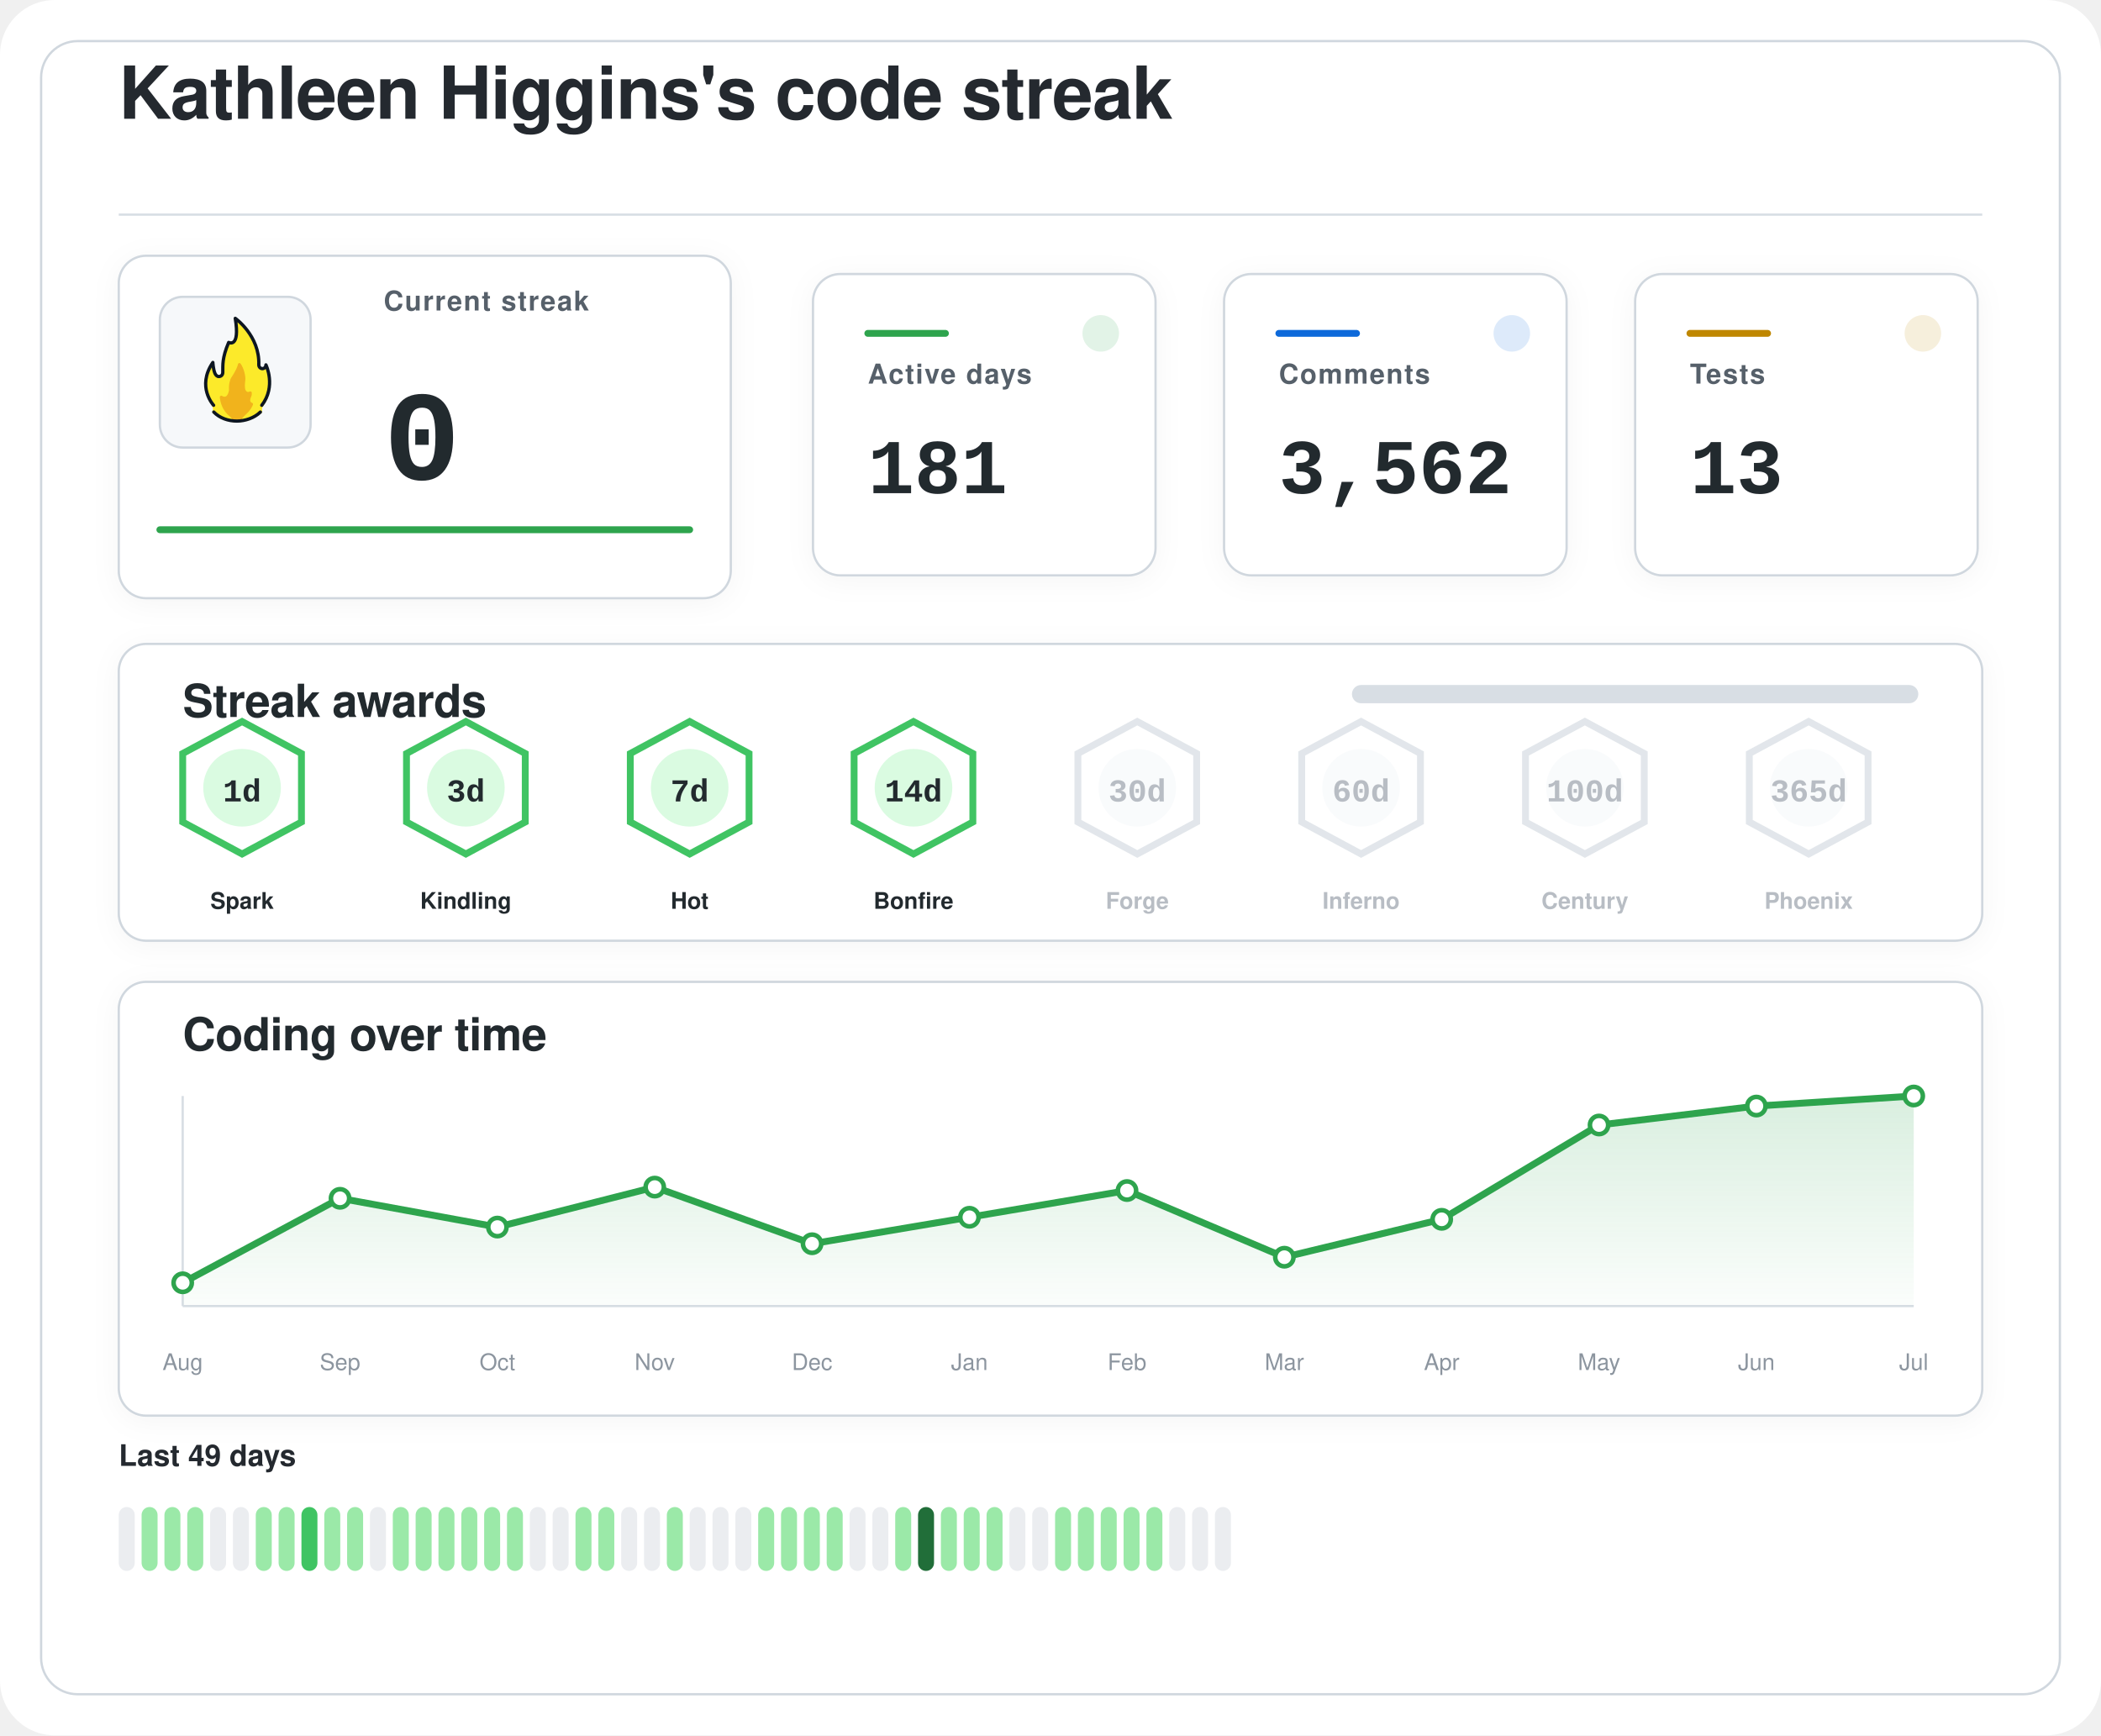
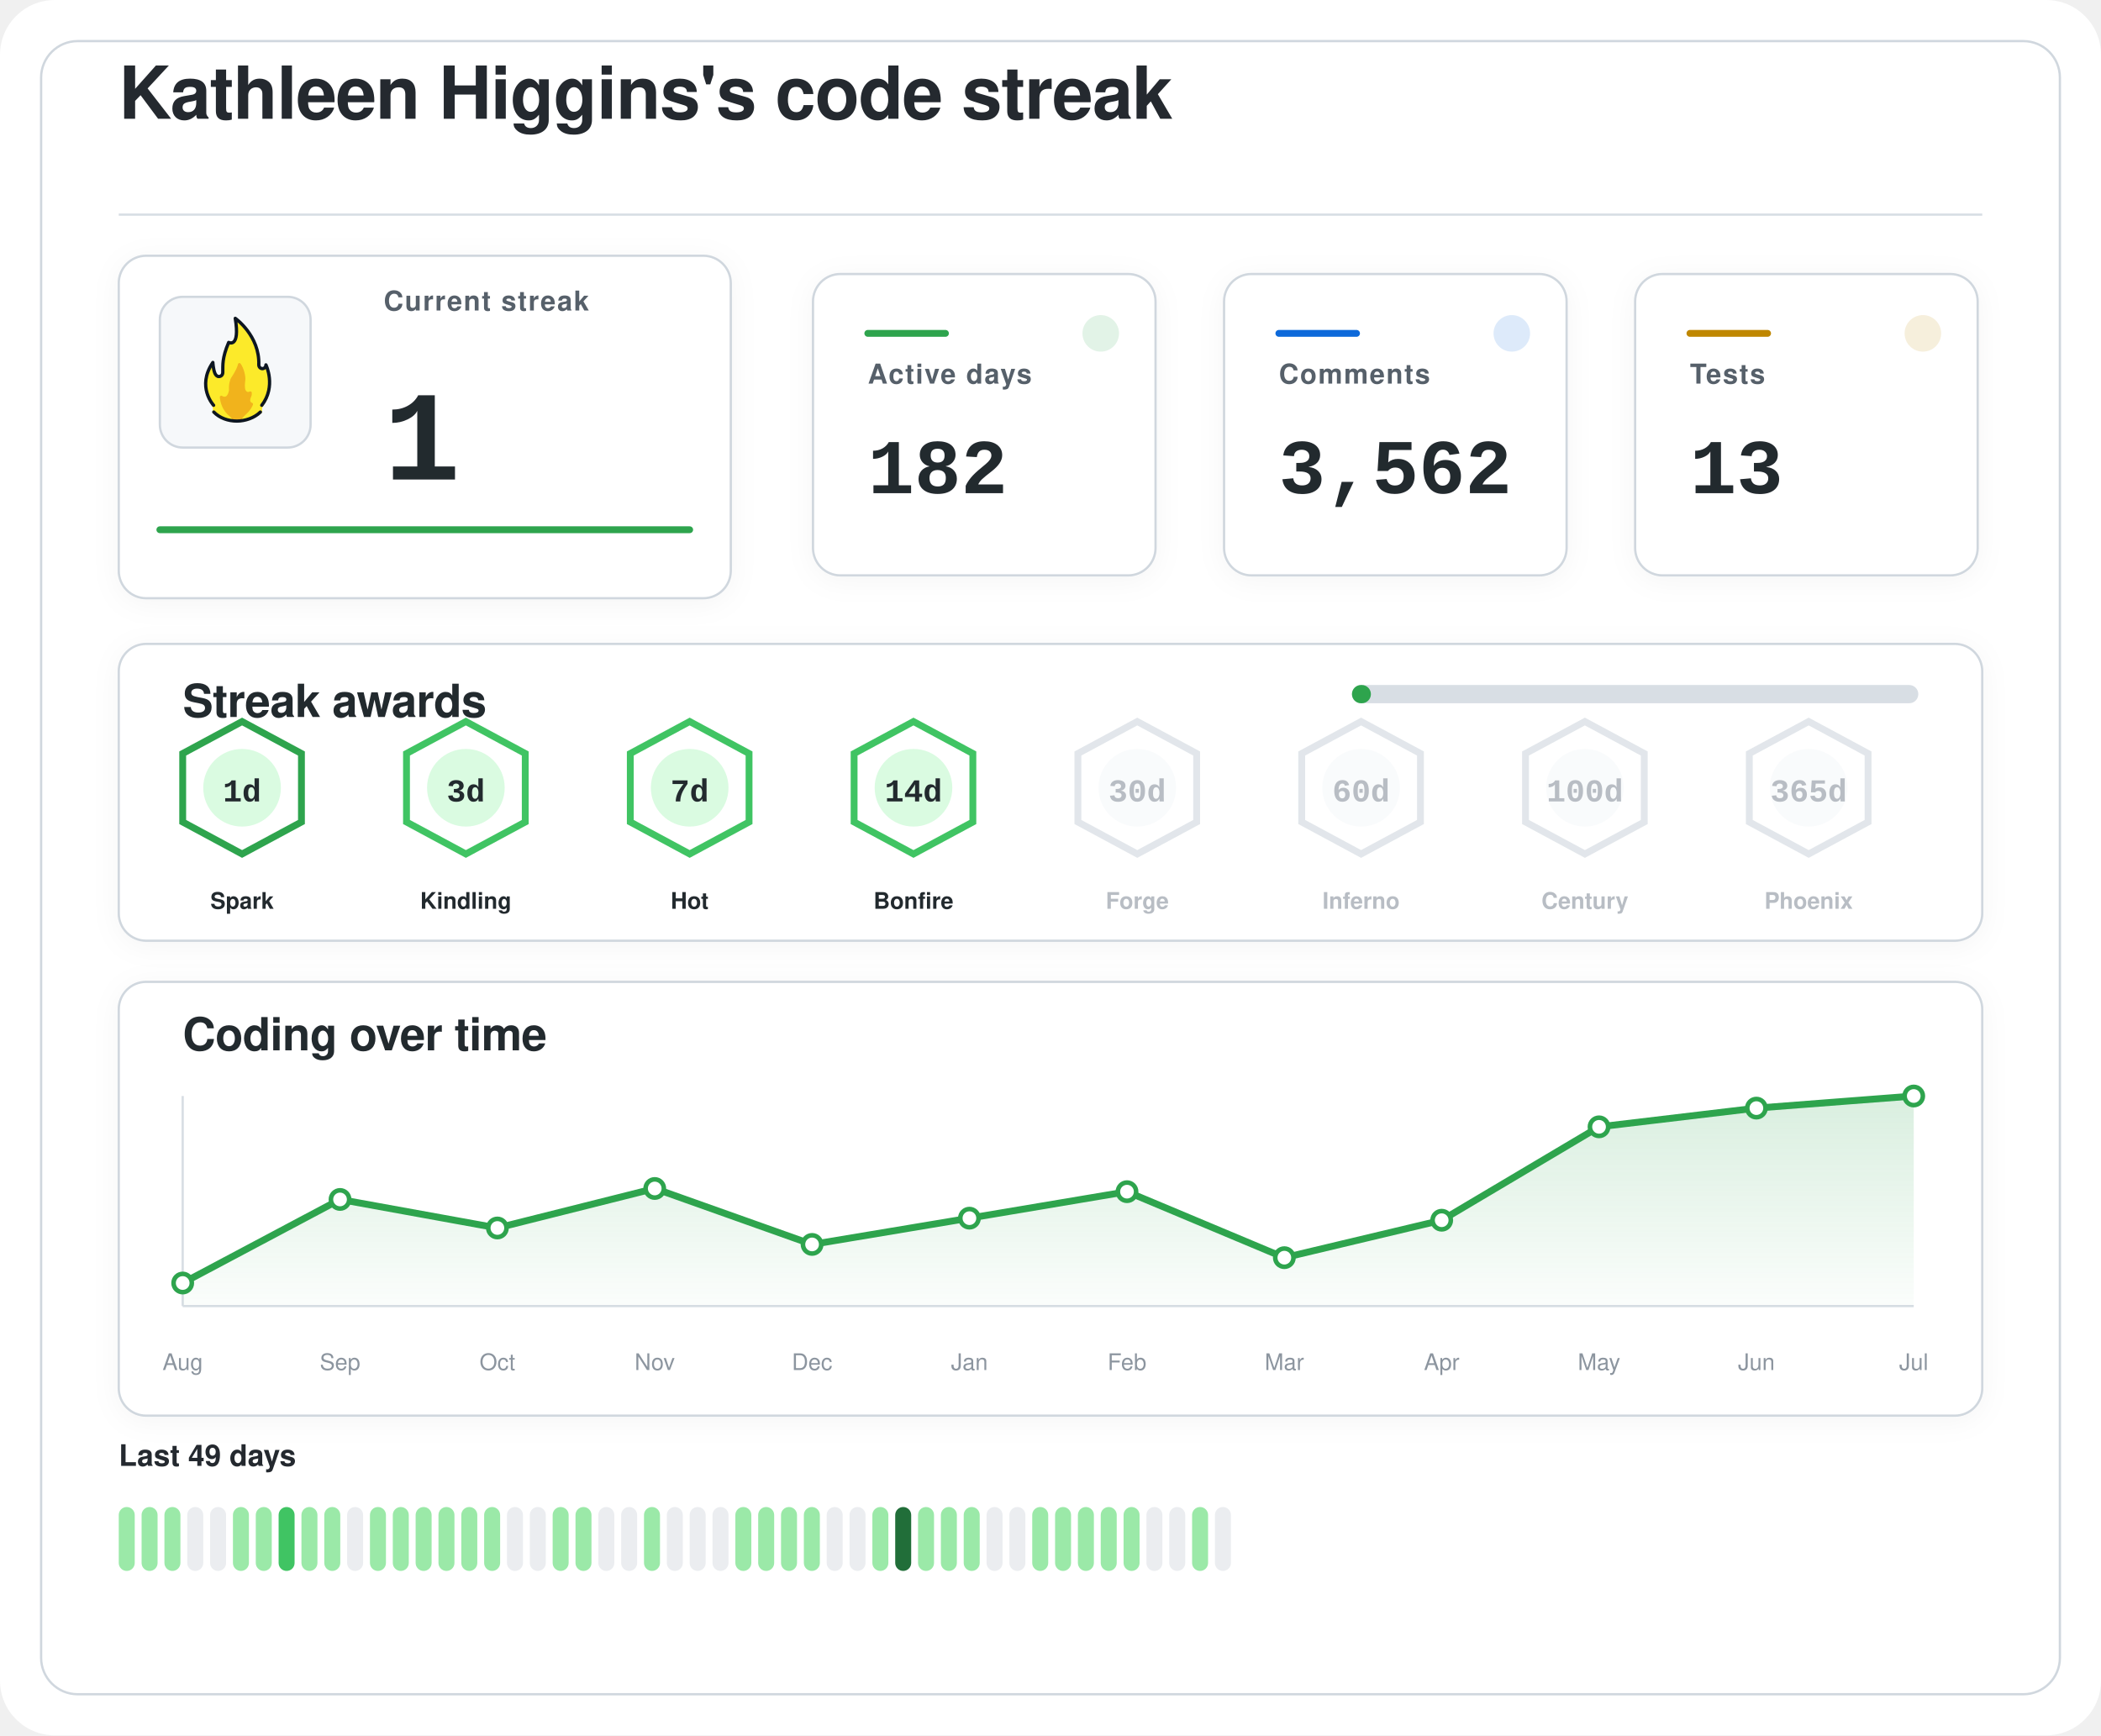
<svg xmlns="http://www.w3.org/2000/svg" width="920" height="760" viewBox="0 0 920 760" role="img" aria-labelledby="title desc">
  <defs>
    <filter id="softShadow" x="-20%" y="-20%" width="140%" height="140%">
      <feDropShadow dx="0" dy="2" stdDeviation="6" flood-color="#1f2328" flood-opacity="0.04" />
    </filter>
    <linearGradient id="chartWash" x1="0%" y1="0%" x2="0%" y2="100%">
      <stop offset="0%" stop-color="#2da44e" stop-opacity="0.18" />
      <stop offset="100%" stop-color="#2da44e" stop-opacity="0.02" />
    </linearGradient>
  </defs>
  <rect width="920" height="760" rx="24" fill="#ffffff" />
  <rect x="18" y="18" width="884" height="724" rx="16" fill="#ffffff" stroke="#d0d7de" stroke-width="1" />
  <g transform="translate(52 52)">
    <text x="0" y="0" fill="#24292f" font-family="-apple-system, BlinkMacSystemFont, 'Segoe UI', Helvetica, Arial, sans-serif" font-size="32" font-weight="600" letter-spacing="-0.4">
    Kathleen Higgins's code streak
  </text>
    <line x1="0" y1="42" x2="816" y2="42" stroke="#d8dee4" stroke-width="1" />
  </g>
  <g filter="url(#softShadow)">
    <rect x="52" y="112" width="268" height="150" rx="12" fill="#ffffff" stroke="#d0d7de" stroke-width="1" />
    <rect x="70" y="130" width="66" height="66" rx="10" fill="#f6f8fa" stroke="#d0d7de" stroke-width="1" />
    <g transform="translate(78 136) scale(0.7222)">
      <path fill="#FCEA2B" d="M51.334,58.302c7.563-9.789,4.032-21.872,2.446-25.569c-0.18-0.419-0.93-0.557-0.982-0.101c-0.122,1.08-0.406,2.361-2.004,1.974c-0.82-0.199-1.348-0.556-1.348-1.88c0.511-15.049-10.511-25.297-14.346-28.536c-0.51-0.431-1.267,0.029-1.159,0.704c2.456,15.335-1.608,14.285-3.099,13.819c-0.259-0.081-0.541,0.055-0.66,0.307c-4.588,9.701-3.411,14.265-3.519,17.445c0,0.257,0,0.687,0,0.958c0,1.746-1.415,2.582-2.561,2.071c-2.054-0.916-2.405-6.373-2.413-7.824c-0.004-0.683-0.809-0.879-1.202-0.332c-8.805,12.267-2.325,23.197-0.082,26.317c0.646,0.898,0.902,2.075,0.535,3.13c-0.041,0.118-0.09,0.235-0.146,0.349c-0.399,0.798,0.671,1.4,0.671,1.4c1.315,1.234,5.465,5.181,14.282,5.181c7.134-0,11.948-3.059,13.83-4.725c0.883-0.781,1.276-0.859,1.273-1.683C50.846,60.324,50.824,58.807,51.334,58.302" />
      <path fill="#F1B31C" d="M36.294,32.558c-0.295,1.461-1.32,4.002-4.207,8.35c-0.059,0.106-0.117,0.21-0.176,0.317c-0.309,0.689-1.355,3.341-1.062,7.051c-0,0.002-0.573,4.337-2.977,3.976c-0.509-0.077-0.921-0.251-1.254-0.477c-0.611-0.416-1.423,0.108-1.349,0.853c0.32,3.192,1.603,8.082,6.153,11.672c0,0,1.283,1.06,1.442,1.975c0.005,0.03,0.029,0.051,0.059,0.051l5.274,0c0.183,0,0.208-0.024,0.213-0.059c0.036-0.24,0.364-1.25,3.202-3.773c1.997-1.775,3.165-3.898,3.742-5.348c0.205-0.514-0.101-1.117-0.639-1.207c-0.344-0.057-0.713-0.36-1.013-1.184c-0.006-0.024-0.217-0.838,0.601-2.559c0.381-0.801,0.424-1.665,0.36-2.365c-0.058-0.632-0.723-0.998-1.282-0.716c-0.784,0.397-1.869,0.53-2.599-1.075c0,0-0.658-1.566-0.086-5.452c0.437-2.966-1.011-7.862-2.828-10.375C37.419,31.589,36.446,31.803,36.294,32.558z" />
      <path fill="none" stroke="#101820" stroke-linecap="round" stroke-linejoin="round" stroke-width="2" d="M21.63,61.556c3.479,3.611,8.67,5.475,13.992,5.475c5.055,0,10.708-1.962,14.241-5.468" />
      <path fill="none" stroke="#101820" stroke-linecap="round" stroke-linejoin="round" stroke-width="2" d="M21.511,57.456c0,0-10.532-11.201-0.455-25.979c0,0,0.197,4.059,1.255,6.582c0.483,1.036,1.212,1.957,2.349,1.957c1.335,0,2.418-0.897,2.418-2.571c0-0.26,0-0.672,0-0.918c0.105-3.1-0.525-7.666,3.571-17.19c0,0,7.037,3.784,3.991-14.612c0,0,14.88,10.442,14.276,28.217c0,1.269,0.968,2.298,2.162,2.298s2.162-1.029,2.162-2.298c0.075,0.134,6.322,13.078-2.514,24.515" />
    </g>
    <text x="168" y="136" fill="#57606a" font-family="-apple-system, BlinkMacSystemFont, 'Segoe UI', Helvetica, Arial, sans-serif" font-size="12" font-weight="600" letter-spacing="0.6">
    Current streak
  </text>
    <text x="168" y="210" fill="#24292f" font-family="ui-monospace, SFMono-Regular, 'SF Mono', Consolas, 'Liberation Mono', Menlo, monospace" font-size="56" font-weight="700">
-     0
+     1
  </text>
    <line x1="70" y1="232" x2="302" y2="232" stroke="#2da44e" stroke-width="3" stroke-linecap="round" />
  </g>
  <g filter="url(#softShadow)">
    <rect x="356" y="120" width="150" height="132" rx="12" fill="#ffffff" stroke="#d0d7de" stroke-width="1" />
    <circle cx="482" cy="146" r="8" fill="#2da44e" opacity="0.14" />
    <line x1="380" y1="146" x2="414" y2="146" stroke="#2da44e" stroke-width="3" stroke-linecap="round" />
    <text x="380" y="168" fill="#57606a" font-family="-apple-system, BlinkMacSystemFont, 'Segoe UI', Helvetica, Arial, sans-serif" font-size="12" font-weight="600" letter-spacing="0.6">
    Active days
  </text>
    <text x="380" y="216" fill="#24292f" font-family="ui-monospace, SFMono-Regular, 'SF Mono', Consolas, 'Liberation Mono', Menlo, monospace" font-size="34" font-weight="700">
-     181
+     182
  </text>
  </g>
  <g filter="url(#softShadow)">
    <rect x="536" y="120" width="150" height="132" rx="12" fill="#ffffff" stroke="#d0d7de" stroke-width="1" />
    <circle cx="662" cy="146" r="8" fill="#0969da" opacity="0.14" />
    <line x1="560" y1="146" x2="594" y2="146" stroke="#0969da" stroke-width="3" stroke-linecap="round" />
    <text x="560" y="168" fill="#57606a" font-family="-apple-system, BlinkMacSystemFont, 'Segoe UI', Helvetica, Arial, sans-serif" font-size="12" font-weight="600" letter-spacing="0.6">
    Comments
  </text>
    <text x="560" y="216" fill="#24292f" font-family="ui-monospace, SFMono-Regular, 'SF Mono', Consolas, 'Liberation Mono', Menlo, monospace" font-size="34" font-weight="700">
    3,562
  </text>
  </g>
  <g filter="url(#softShadow)">
    <rect x="716" y="120" width="150" height="132" rx="12" fill="#ffffff" stroke="#d0d7de" stroke-width="1" />
    <circle cx="842" cy="146" r="8" fill="#bf8700" opacity="0.14" />
    <line x1="740" y1="146" x2="774" y2="146" stroke="#bf8700" stroke-width="3" stroke-linecap="round" />
    <text x="740" y="168" fill="#57606a" font-family="-apple-system, BlinkMacSystemFont, 'Segoe UI', Helvetica, Arial, sans-serif" font-size="12" font-weight="600" letter-spacing="0.6">
    Tests
  </text>
    <text x="740" y="216" fill="#24292f" font-family="ui-monospace, SFMono-Regular, 'SF Mono', Consolas, 'Liberation Mono', Menlo, monospace" font-size="34" font-weight="700">
    13
  </text>
  </g>
  <g filter="url(#softShadow)">
    <rect x="52" y="282" width="816" height="130" rx="12" fill="#ffffff" stroke="#d0d7de" stroke-width="1" />
    <text x="80" y="314" fill="#24292f" font-family="-apple-system, BlinkMacSystemFont, 'Segoe UI', Helvetica, Arial, sans-serif" font-size="20" font-weight="600" letter-spacing="-0.2">
    Streak awards
  </text>
    <rect x="592" y="300" width="248" height="8" rx="4" fill="#d8dee4" />
-     <rect x="592" y="300" width="0.0" height="8" rx="4" fill="#2da44e" />
-     <g opacity="1">
-       <path d="M106 316 L132 330 L132 360 L106 374 L80 360 L80 330 Z" fill="#ffffff" stroke="#40c463" stroke-width="3" />
+     <rect x="592" y="300" width="8.3" height="8" rx="4" fill="#2da44e" />
+     <g opacity="1">
+       <path d="M106 316 L132 330 L132 360 L106 374 L80 360 L80 330 Z" fill="#ffffff" stroke="#2da44e" stroke-width="3" />
      <circle cx="106" cy="345" r="17" fill="#dafbe1" />
      <text x="106" y="351" text-anchor="middle" fill="#24292f" font-family="ui-monospace, SFMono-Regular, 'SF Mono', Consolas, 'Liberation Mono', Menlo, monospace" font-size="14" font-weight="800">
    1d
  </text>
      <text x="106" y="398" text-anchor="middle" fill="#24292f" font-family="-apple-system, BlinkMacSystemFont, 'Segoe UI', Helvetica, Arial, sans-serif" font-size="10" font-weight="700">
    Spark
  </text>
    </g>
    <g opacity="1">
      <path d="M204 316 L230 330 L230 360 L204 374 L178 360 L178 330 Z" fill="#ffffff" stroke="#40c463" stroke-width="3" />
      <circle cx="204" cy="345" r="17" fill="#dafbe1" />
      <text x="204" y="351" text-anchor="middle" fill="#24292f" font-family="ui-monospace, SFMono-Regular, 'SF Mono', Consolas, 'Liberation Mono', Menlo, monospace" font-size="14" font-weight="800">
    3d
  </text>
      <text x="204" y="398" text-anchor="middle" fill="#24292f" font-family="-apple-system, BlinkMacSystemFont, 'Segoe UI', Helvetica, Arial, sans-serif" font-size="10" font-weight="700">
    Kindling
  </text>
    </g>
    <g opacity="1">
      <path d="M302 316 L328 330 L328 360 L302 374 L276 360 L276 330 Z" fill="#ffffff" stroke="#40c463" stroke-width="3" />
      <circle cx="302" cy="345" r="17" fill="#dafbe1" />
      <text x="302" y="351" text-anchor="middle" fill="#24292f" font-family="ui-monospace, SFMono-Regular, 'SF Mono', Consolas, 'Liberation Mono', Menlo, monospace" font-size="14" font-weight="800">
    7d
  </text>
      <text x="302" y="398" text-anchor="middle" fill="#24292f" font-family="-apple-system, BlinkMacSystemFont, 'Segoe UI', Helvetica, Arial, sans-serif" font-size="10" font-weight="700">
    Hot
  </text>
    </g>
    <g opacity="1">
      <path d="M400 316 L426 330 L426 360 L400 374 L374 360 L374 330 Z" fill="#ffffff" stroke="#40c463" stroke-width="3" />
      <circle cx="400" cy="345" r="17" fill="#dafbe1" />
      <text x="400" y="351" text-anchor="middle" fill="#24292f" font-family="ui-monospace, SFMono-Regular, 'SF Mono', Consolas, 'Liberation Mono', Menlo, monospace" font-size="14" font-weight="800">
    14d
  </text>
      <text x="400" y="398" text-anchor="middle" fill="#24292f" font-family="-apple-system, BlinkMacSystemFont, 'Segoe UI', Helvetica, Arial, sans-serif" font-size="10" font-weight="700">
    Bonfire
  </text>
    </g>
    <g opacity="0.62">
      <path d="M498 316 L524 330 L524 360 L498 374 L472 360 L472 330 Z" fill="#ffffff" stroke="#d0d7de" stroke-width="3" />
      <circle cx="498" cy="345" r="17" fill="#f6f8fa" />
      <text x="498" y="351" text-anchor="middle" fill="#8c959f" font-family="ui-monospace, SFMono-Regular, 'SF Mono', Consolas, 'Liberation Mono', Menlo, monospace" font-size="14" font-weight="800">
    30d
  </text>
      <text x="498" y="398" text-anchor="middle" fill="#8c959f" font-family="-apple-system, BlinkMacSystemFont, 'Segoe UI', Helvetica, Arial, sans-serif" font-size="10" font-weight="700">
    Forge
  </text>
    </g>
    <g opacity="0.62">
      <path d="M596 316 L622 330 L622 360 L596 374 L570 360 L570 330 Z" fill="#ffffff" stroke="#d0d7de" stroke-width="3" />
      <circle cx="596" cy="345" r="17" fill="#f6f8fa" />
      <text x="596" y="351" text-anchor="middle" fill="#8c959f" font-family="ui-monospace, SFMono-Regular, 'SF Mono', Consolas, 'Liberation Mono', Menlo, monospace" font-size="14" font-weight="800">
    60d
  </text>
      <text x="596" y="398" text-anchor="middle" fill="#8c959f" font-family="-apple-system, BlinkMacSystemFont, 'Segoe UI', Helvetica, Arial, sans-serif" font-size="10" font-weight="700">
    Inferno
  </text>
    </g>
    <g opacity="0.62">
      <path d="M694 316 L720 330 L720 360 L694 374 L668 360 L668 330 Z" fill="#ffffff" stroke="#d0d7de" stroke-width="3" />
      <circle cx="694" cy="345" r="17" fill="#f6f8fa" />
      <text x="694" y="351" text-anchor="middle" fill="#8c959f" font-family="ui-monospace, SFMono-Regular, 'SF Mono', Consolas, 'Liberation Mono', Menlo, monospace" font-size="14" font-weight="800">
    100d
  </text>
      <text x="694" y="398" text-anchor="middle" fill="#8c959f" font-family="-apple-system, BlinkMacSystemFont, 'Segoe UI', Helvetica, Arial, sans-serif" font-size="10" font-weight="700">
    Century
  </text>
    </g>
    <g opacity="0.62">
      <path d="M792 316 L818 330 L818 360 L792 374 L766 360 L766 330 Z" fill="#ffffff" stroke="#d0d7de" stroke-width="3" />
      <circle cx="792" cy="345" r="17" fill="#f6f8fa" />
      <text x="792" y="351" text-anchor="middle" fill="#8c959f" font-family="ui-monospace, SFMono-Regular, 'SF Mono', Consolas, 'Liberation Mono', Menlo, monospace" font-size="14" font-weight="800">
    365d
  </text>
      <text x="792" y="398" text-anchor="middle" fill="#8c959f" font-family="-apple-system, BlinkMacSystemFont, 'Segoe UI', Helvetica, Arial, sans-serif" font-size="10" font-weight="700">
    Phoenix
  </text>
    </g>
  </g>
  <g filter="url(#softShadow)">
    <rect x="52" y="430" width="816" height="190" rx="12" fill="#ffffff" stroke="#d0d7de" stroke-width="1" />
    <text x="80" y="460" fill="#24292f" font-family="-apple-system, BlinkMacSystemFont, 'Segoe UI', Helvetica, Arial, sans-serif" font-size="20" font-weight="600" letter-spacing="-0.2">
    Coding over time
  </text>
    <line x1="80" y1="572" x2="838" y2="572" stroke="#d8dee4" stroke-width="1" />
    <line x1="80" y1="480" x2="80" y2="572" stroke="#d8dee4" stroke-width="1" />
-     <path d="M 80,572 L 80.0,561.8 L 148.9,524.8 L 217.8,537.4 L 286.7,519.9 L 355.6,544.7 L 424.5,533.1 L 493.5,521.4 L 562.4,550.6 L 631.3,534.0 L 700.2,492.7 L 769.1,484.4 L 838.0,480.0 L 838,572 Z" fill="url(#chartWash)" />
-     <polyline points="80.0,561.8 148.9,524.8 217.8,537.4 286.7,519.9 355.6,544.7 424.5,533.1 493.5,521.4 562.4,550.6 631.3,534.0 700.2,492.7 769.1,484.4 838.0,480.0" fill="none" stroke="#2da44e" stroke-width="3" stroke-linecap="round" stroke-linejoin="round" />
-     <circle cx="80.0" cy="561.8" r="4" fill="#ffffff" stroke="#2da44e" stroke-width="2" />
-     <circle cx="148.9" cy="524.8" r="4" fill="#ffffff" stroke="#2da44e" stroke-width="2" />
-     <circle cx="217.8" cy="537.4" r="4" fill="#ffffff" stroke="#2da44e" stroke-width="2" />
-     <circle cx="286.7" cy="519.9" r="4" fill="#ffffff" stroke="#2da44e" stroke-width="2" />
-     <circle cx="355.6" cy="544.7" r="4" fill="#ffffff" stroke="#2da44e" stroke-width="2" />
-     <circle cx="424.5" cy="533.1" r="4" fill="#ffffff" stroke="#2da44e" stroke-width="2" />
-     <circle cx="493.5" cy="521.4" r="4" fill="#ffffff" stroke="#2da44e" stroke-width="2" />
-     <circle cx="562.4" cy="550.6" r="4" fill="#ffffff" stroke="#2da44e" stroke-width="2" />
-     <circle cx="631.3" cy="534.0" r="4" fill="#ffffff" stroke="#2da44e" stroke-width="2" />
-     <circle cx="700.2" cy="492.7" r="4" fill="#ffffff" stroke="#2da44e" stroke-width="2" />
-     <circle cx="769.1" cy="484.4" r="4" fill="#ffffff" stroke="#2da44e" stroke-width="2" />
+     <path d="M 80,572 L 80.0,561.9 L 148.9,525.3 L 217.8,537.8 L 286.7,520.5 L 355.6,545.0 L 424.5,533.5 L 493.5,521.9 L 562.4,550.8 L 631.3,534.4 L 700.2,493.5 L 769.1,485.3 L 838.0,480.0 L 838,572 Z" fill="url(#chartWash)" />
+     <polyline points="80.0,561.9 148.9,525.3 217.8,537.8 286.7,520.5 355.6,545.0 424.5,533.5 493.5,521.9 562.4,550.8 631.3,534.4 700.2,493.5 769.1,485.3 838.0,480.0" fill="none" stroke="#2da44e" stroke-width="3" stroke-linecap="round" stroke-linejoin="round" />
+     <circle cx="80.0" cy="561.9" r="4" fill="#ffffff" stroke="#2da44e" stroke-width="2" />
+     <circle cx="148.9" cy="525.3" r="4" fill="#ffffff" stroke="#2da44e" stroke-width="2" />
+     <circle cx="217.8" cy="537.8" r="4" fill="#ffffff" stroke="#2da44e" stroke-width="2" />
+     <circle cx="286.7" cy="520.5" r="4" fill="#ffffff" stroke="#2da44e" stroke-width="2" />
+     <circle cx="355.6" cy="545.0" r="4" fill="#ffffff" stroke="#2da44e" stroke-width="2" />
+     <circle cx="424.5" cy="533.5" r="4" fill="#ffffff" stroke="#2da44e" stroke-width="2" />
+     <circle cx="493.5" cy="521.9" r="4" fill="#ffffff" stroke="#2da44e" stroke-width="2" />
+     <circle cx="562.4" cy="550.8" r="4" fill="#ffffff" stroke="#2da44e" stroke-width="2" />
+     <circle cx="631.3" cy="534.4" r="4" fill="#ffffff" stroke="#2da44e" stroke-width="2" />
+     <circle cx="700.2" cy="493.5" r="4" fill="#ffffff" stroke="#2da44e" stroke-width="2" />
+     <circle cx="769.1" cy="485.3" r="4" fill="#ffffff" stroke="#2da44e" stroke-width="2" />
    <circle cx="838.0" cy="480.0" r="4" fill="#ffffff" stroke="#2da44e" stroke-width="2" />
    <text x="80.0" y="600" text-anchor="middle" fill="#8c959f" font-family="-apple-system, BlinkMacSystemFont, 'Segoe UI', Helvetica, Arial, sans-serif" font-size="10">Aug</text>
    <text x="148.9" y="600" text-anchor="middle" fill="#8c959f" font-family="-apple-system, BlinkMacSystemFont, 'Segoe UI', Helvetica, Arial, sans-serif" font-size="10">Sep</text>
    <text x="217.8" y="600" text-anchor="middle" fill="#8c959f" font-family="-apple-system, BlinkMacSystemFont, 'Segoe UI', Helvetica, Arial, sans-serif" font-size="10">Oct</text>
    <text x="286.7" y="600" text-anchor="middle" fill="#8c959f" font-family="-apple-system, BlinkMacSystemFont, 'Segoe UI', Helvetica, Arial, sans-serif" font-size="10">Nov</text>
    <text x="355.6" y="600" text-anchor="middle" fill="#8c959f" font-family="-apple-system, BlinkMacSystemFont, 'Segoe UI', Helvetica, Arial, sans-serif" font-size="10">Dec</text>
    <text x="424.5" y="600" text-anchor="middle" fill="#8c959f" font-family="-apple-system, BlinkMacSystemFont, 'Segoe UI', Helvetica, Arial, sans-serif" font-size="10">Jan</text>
    <text x="493.5" y="600" text-anchor="middle" fill="#8c959f" font-family="-apple-system, BlinkMacSystemFont, 'Segoe UI', Helvetica, Arial, sans-serif" font-size="10">Feb</text>
    <text x="562.4" y="600" text-anchor="middle" fill="#8c959f" font-family="-apple-system, BlinkMacSystemFont, 'Segoe UI', Helvetica, Arial, sans-serif" font-size="10">Mar</text>
    <text x="631.3" y="600" text-anchor="middle" fill="#8c959f" font-family="-apple-system, BlinkMacSystemFont, 'Segoe UI', Helvetica, Arial, sans-serif" font-size="10">Apr</text>
    <text x="700.2" y="600" text-anchor="middle" fill="#8c959f" font-family="-apple-system, BlinkMacSystemFont, 'Segoe UI', Helvetica, Arial, sans-serif" font-size="10">May</text>
    <text x="769.1" y="600" text-anchor="middle" fill="#8c959f" font-family="-apple-system, BlinkMacSystemFont, 'Segoe UI', Helvetica, Arial, sans-serif" font-size="10">Jun</text>
    <text x="838.0" y="600" text-anchor="middle" fill="#8c959f" font-family="-apple-system, BlinkMacSystemFont, 'Segoe UI', Helvetica, Arial, sans-serif" font-size="10">Jul</text>
  </g>
  <g>
    <text x="52" y="642" fill="#24292f" font-family="-apple-system, BlinkMacSystemFont, 'Segoe UI', Helvetica, Arial, sans-serif" font-size="13" font-weight="600">
    Last 49 days
  </text>
-     <rect x="52" y="660" width="7" height="28" rx="3.5" fill="#ebedf0" />
+     <rect x="52" y="660" width="7" height="28" rx="3.5" fill="#9be9a8" />
    <rect x="62" y="660" width="7" height="28" rx="3.5" fill="#9be9a8" />
    <rect x="72" y="660" width="7" height="28" rx="3.5" fill="#9be9a8" />
-     <rect x="82" y="660" width="7" height="28" rx="3.5" fill="#9be9a8" />
+     <rect x="82" y="660" width="7" height="28" rx="3.5" fill="#ebedf0" />
    <rect x="92" y="660" width="7" height="28" rx="3.5" fill="#ebedf0" />
-     <rect x="102" y="660" width="7" height="28" rx="3.5" fill="#ebedf0" />
+     <rect x="102" y="660" width="7" height="28" rx="3.5" fill="#9be9a8" />
    <rect x="112" y="660" width="7" height="28" rx="3.5" fill="#9be9a8" />
-     <rect x="122" y="660" width="7" height="28" rx="3.5" fill="#9be9a8" />
-     <rect x="132" y="660" width="7" height="28" rx="3.5" fill="#40c463" />
+     <rect x="122" y="660" width="7" height="28" rx="3.5" fill="#40c463" />
+     <rect x="132" y="660" width="7" height="28" rx="3.5" fill="#9be9a8" />
    <rect x="142" y="660" width="7" height="28" rx="3.5" fill="#9be9a8" />
-     <rect x="152" y="660" width="7" height="28" rx="3.5" fill="#9be9a8" />
-     <rect x="162" y="660" width="7" height="28" rx="3.5" fill="#ebedf0" />
+     <rect x="152" y="660" width="7" height="28" rx="3.5" fill="#ebedf0" />
+     <rect x="162" y="660" width="7" height="28" rx="3.5" fill="#9be9a8" />
    <rect x="172" y="660" width="7" height="28" rx="3.5" fill="#9be9a8" />
    <rect x="182" y="660" width="7" height="28" rx="3.5" fill="#9be9a8" />
    <rect x="192" y="660" width="7" height="28" rx="3.5" fill="#9be9a8" />
    <rect x="202" y="660" width="7" height="28" rx="3.5" fill="#9be9a8" />
    <rect x="212" y="660" width="7" height="28" rx="3.5" fill="#9be9a8" />
-     <rect x="222" y="660" width="7" height="28" rx="3.5" fill="#9be9a8" />
+     <rect x="222" y="660" width="7" height="28" rx="3.5" fill="#ebedf0" />
    <rect x="232" y="660" width="7" height="28" rx="3.5" fill="#ebedf0" />
-     <rect x="242" y="660" width="7" height="28" rx="3.5" fill="#ebedf0" />
+     <rect x="242" y="660" width="7" height="28" rx="3.5" fill="#9be9a8" />
    <rect x="252" y="660" width="7" height="28" rx="3.5" fill="#9be9a8" />
-     <rect x="262" y="660" width="7" height="28" rx="3.5" fill="#9be9a8" />
+     <rect x="262" y="660" width="7" height="28" rx="3.5" fill="#ebedf0" />
    <rect x="272" y="660" width="7" height="28" rx="3.5" fill="#ebedf0" />
-     <rect x="282" y="660" width="7" height="28" rx="3.5" fill="#ebedf0" />
-     <rect x="292" y="660" width="7" height="28" rx="3.5" fill="#9be9a8" />
+     <rect x="282" y="660" width="7" height="28" rx="3.5" fill="#9be9a8" />
+     <rect x="292" y="660" width="7" height="28" rx="3.5" fill="#ebedf0" />
    <rect x="302" y="660" width="7" height="28" rx="3.5" fill="#ebedf0" />
    <rect x="312" y="660" width="7" height="28" rx="3.5" fill="#ebedf0" />
-     <rect x="322" y="660" width="7" height="28" rx="3.5" fill="#ebedf0" />
+     <rect x="322" y="660" width="7" height="28" rx="3.5" fill="#9be9a8" />
    <rect x="332" y="660" width="7" height="28" rx="3.5" fill="#9be9a8" />
    <rect x="342" y="660" width="7" height="28" rx="3.5" fill="#9be9a8" />
    <rect x="352" y="660" width="7" height="28" rx="3.5" fill="#9be9a8" />
-     <rect x="362" y="660" width="7" height="28" rx="3.5" fill="#9be9a8" />
+     <rect x="362" y="660" width="7" height="28" rx="3.5" fill="#ebedf0" />
    <rect x="372" y="660" width="7" height="28" rx="3.5" fill="#ebedf0" />
-     <rect x="382" y="660" width="7" height="28" rx="3.5" fill="#ebedf0" />
-     <rect x="392" y="660" width="7" height="28" rx="3.5" fill="#9be9a8" />
-     <rect x="402" y="660" width="7" height="28" rx="3.5" fill="#216e39" />
+     <rect x="382" y="660" width="7" height="28" rx="3.5" fill="#9be9a8" />
+     <rect x="392" y="660" width="7" height="28" rx="3.5" fill="#216e39" />
+     <rect x="402" y="660" width="7" height="28" rx="3.5" fill="#9be9a8" />
    <rect x="412" y="660" width="7" height="28" rx="3.5" fill="#9be9a8" />
    <rect x="422" y="660" width="7" height="28" rx="3.5" fill="#9be9a8" />
-     <rect x="432" y="660" width="7" height="28" rx="3.5" fill="#9be9a8" />
+     <rect x="432" y="660" width="7" height="28" rx="3.5" fill="#ebedf0" />
    <rect x="442" y="660" width="7" height="28" rx="3.5" fill="#ebedf0" />
-     <rect x="452" y="660" width="7" height="28" rx="3.5" fill="#ebedf0" />
+     <rect x="452" y="660" width="7" height="28" rx="3.5" fill="#9be9a8" />
    <rect x="462" y="660" width="7" height="28" rx="3.5" fill="#9be9a8" />
    <rect x="472" y="660" width="7" height="28" rx="3.5" fill="#9be9a8" />
    <rect x="482" y="660" width="7" height="28" rx="3.5" fill="#9be9a8" />
    <rect x="492" y="660" width="7" height="28" rx="3.5" fill="#9be9a8" />
-     <rect x="502" y="660" width="7" height="28" rx="3.5" fill="#9be9a8" />
+     <rect x="502" y="660" width="7" height="28" rx="3.5" fill="#ebedf0" />
    <rect x="512" y="660" width="7" height="28" rx="3.5" fill="#ebedf0" />
-     <rect x="522" y="660" width="7" height="28" rx="3.5" fill="#ebedf0" />
+     <rect x="522" y="660" width="7" height="28" rx="3.5" fill="#9be9a8" />
    <rect x="532" y="660" width="7" height="28" rx="3.5" fill="#ebedf0" />
  </g>
</svg>
